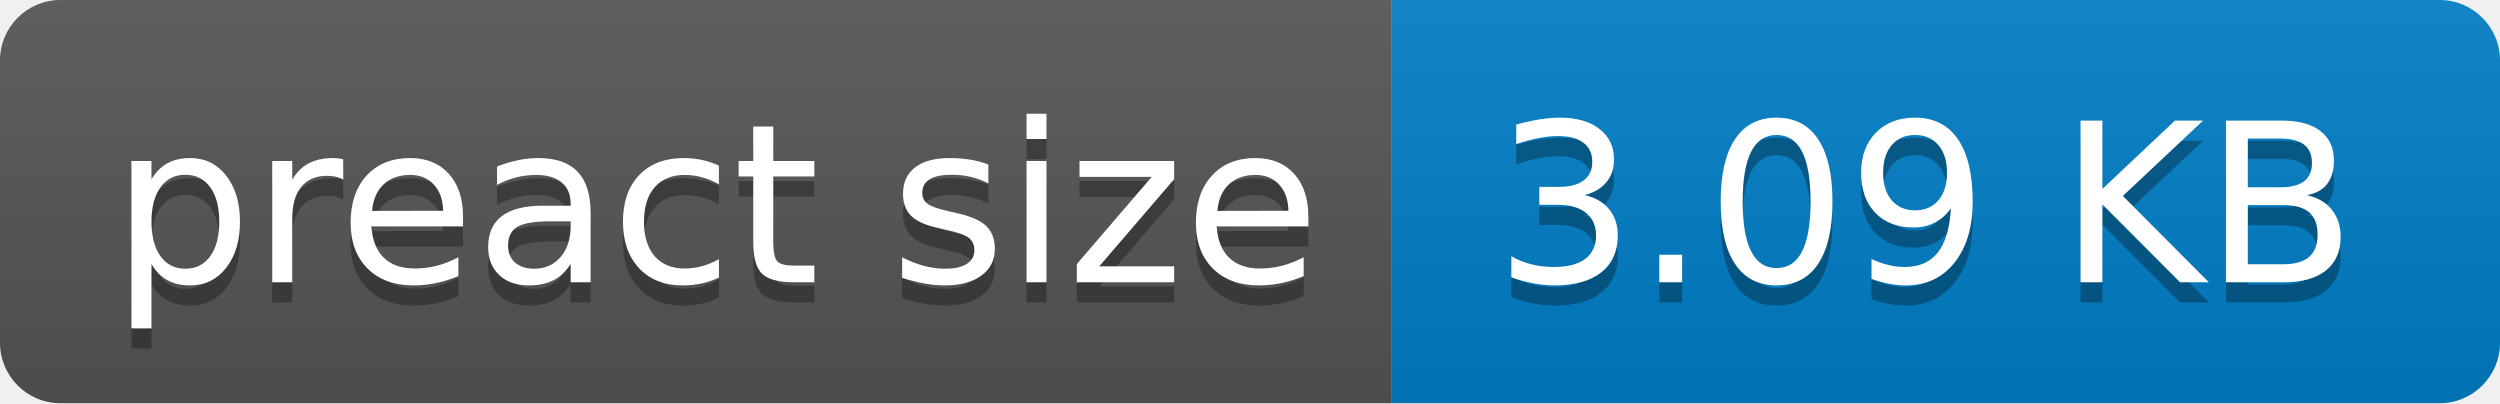
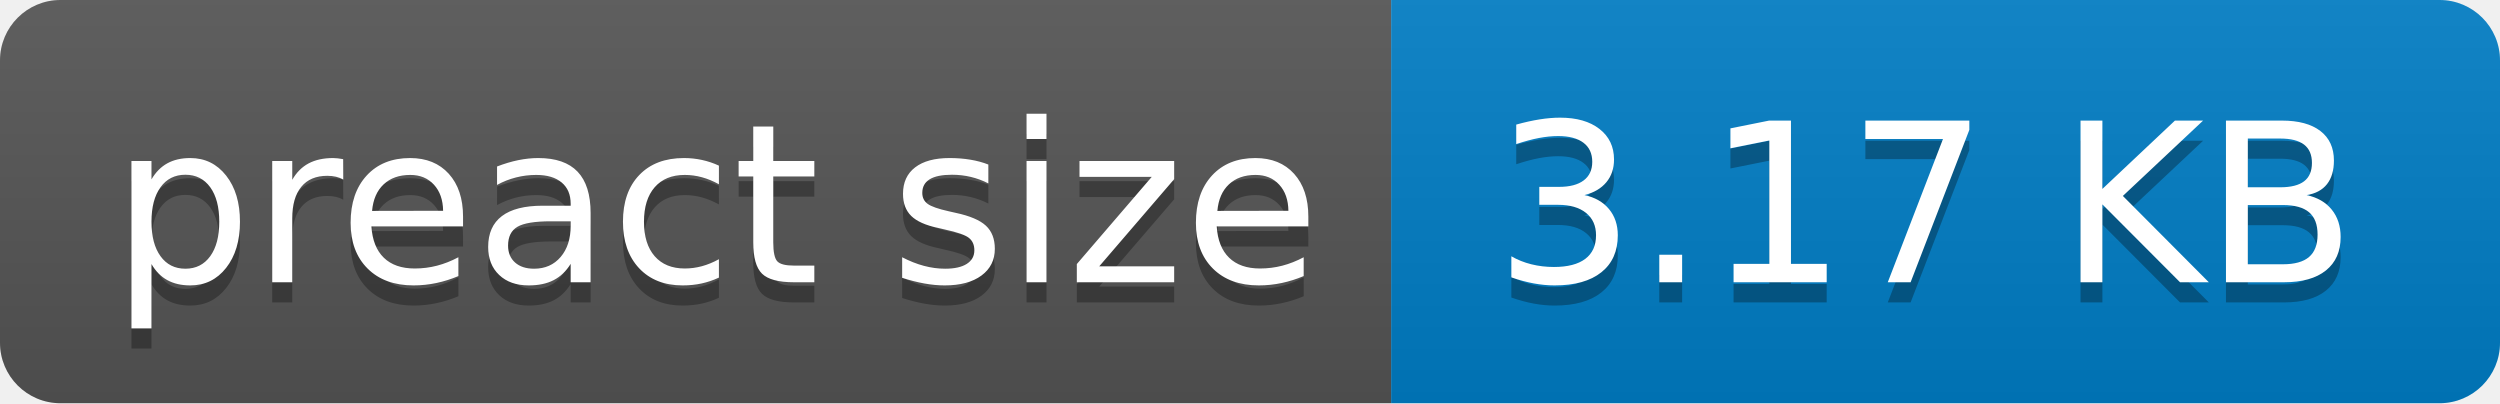
- <svg xmlns="http://www.w3.org/2000/svg" width="124" height="20" role="img" aria-label="preact size: 3.09 KB">
+ <svg xmlns="http://www.w3.org/2000/svg" width="124" height="20" role="img" aria-label="preact size: 3.17 KB">
  <linearGradient id="s" x2="0" y2="100%">
    <stop offset="0" stop-color="#bbb" stop-opacity=".1" />
    <stop offset="1" stop-opacity=".1" />
  </linearGradient>
  <clipPath id="r">
    <rect width="124" height="20" rx="3" fill="#fff" />
  </clipPath>
  <g clip-path="url(#r)">
    <rect width="69" height="20" fill="#555" />
    <rect x="69" width="55" height="20" fill="#007ec6" />
    <rect width="124" height="20" fill="url(#s)" />
  </g>
  <g fill="#fff" text-anchor="middle" font-family="Verdana,Geneva,DejaVu Sans,sans-serif" text-rendering="geometricPrecision" font-size="110">
    <text aria-hidden="true" x="355" y="150" fill="#010101" fill-opacity=".3" transform="scale(.1)" textLength="590">preact size</text>
    <text x="355" y="140" transform="scale(.1)" fill="#fff" textLength="590">preact size</text>
-     <text aria-hidden="true" x="955" y="150" fill="#010101" fill-opacity=".3" transform="scale(.1)" textLength="450">3.09 KB</text>
-     <text x="955" y="140" transform="scale(.1)" fill="#fff" textLength="450">3.09 KB</text>
+     <text aria-hidden="true" x="955" y="150" fill="#010101" fill-opacity=".3" transform="scale(.1)" textLength="450">3.17 KB</text>
+     <text x="955" y="140" transform="scale(.1)" fill="#fff" textLength="450">3.17 KB</text>
  </g>
</svg>
